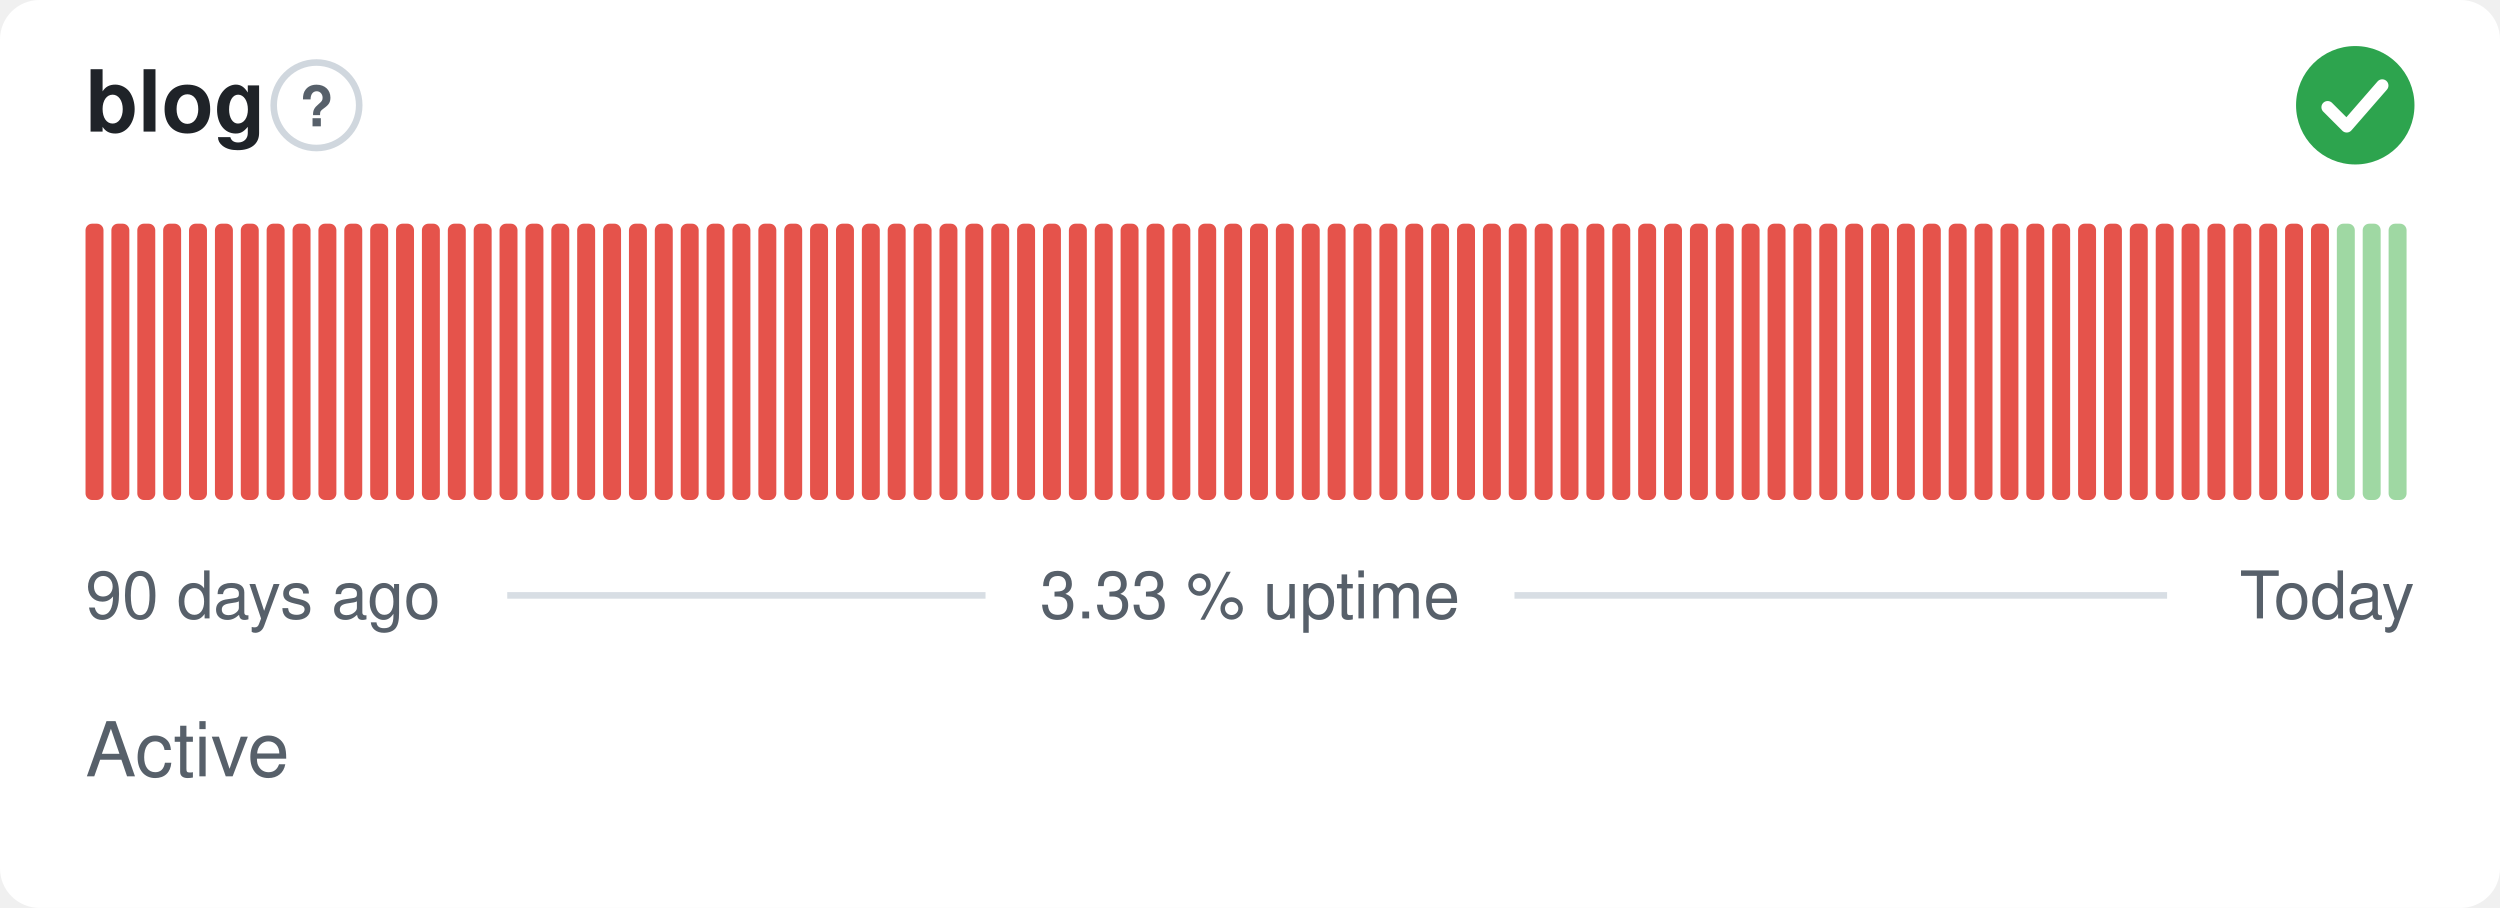
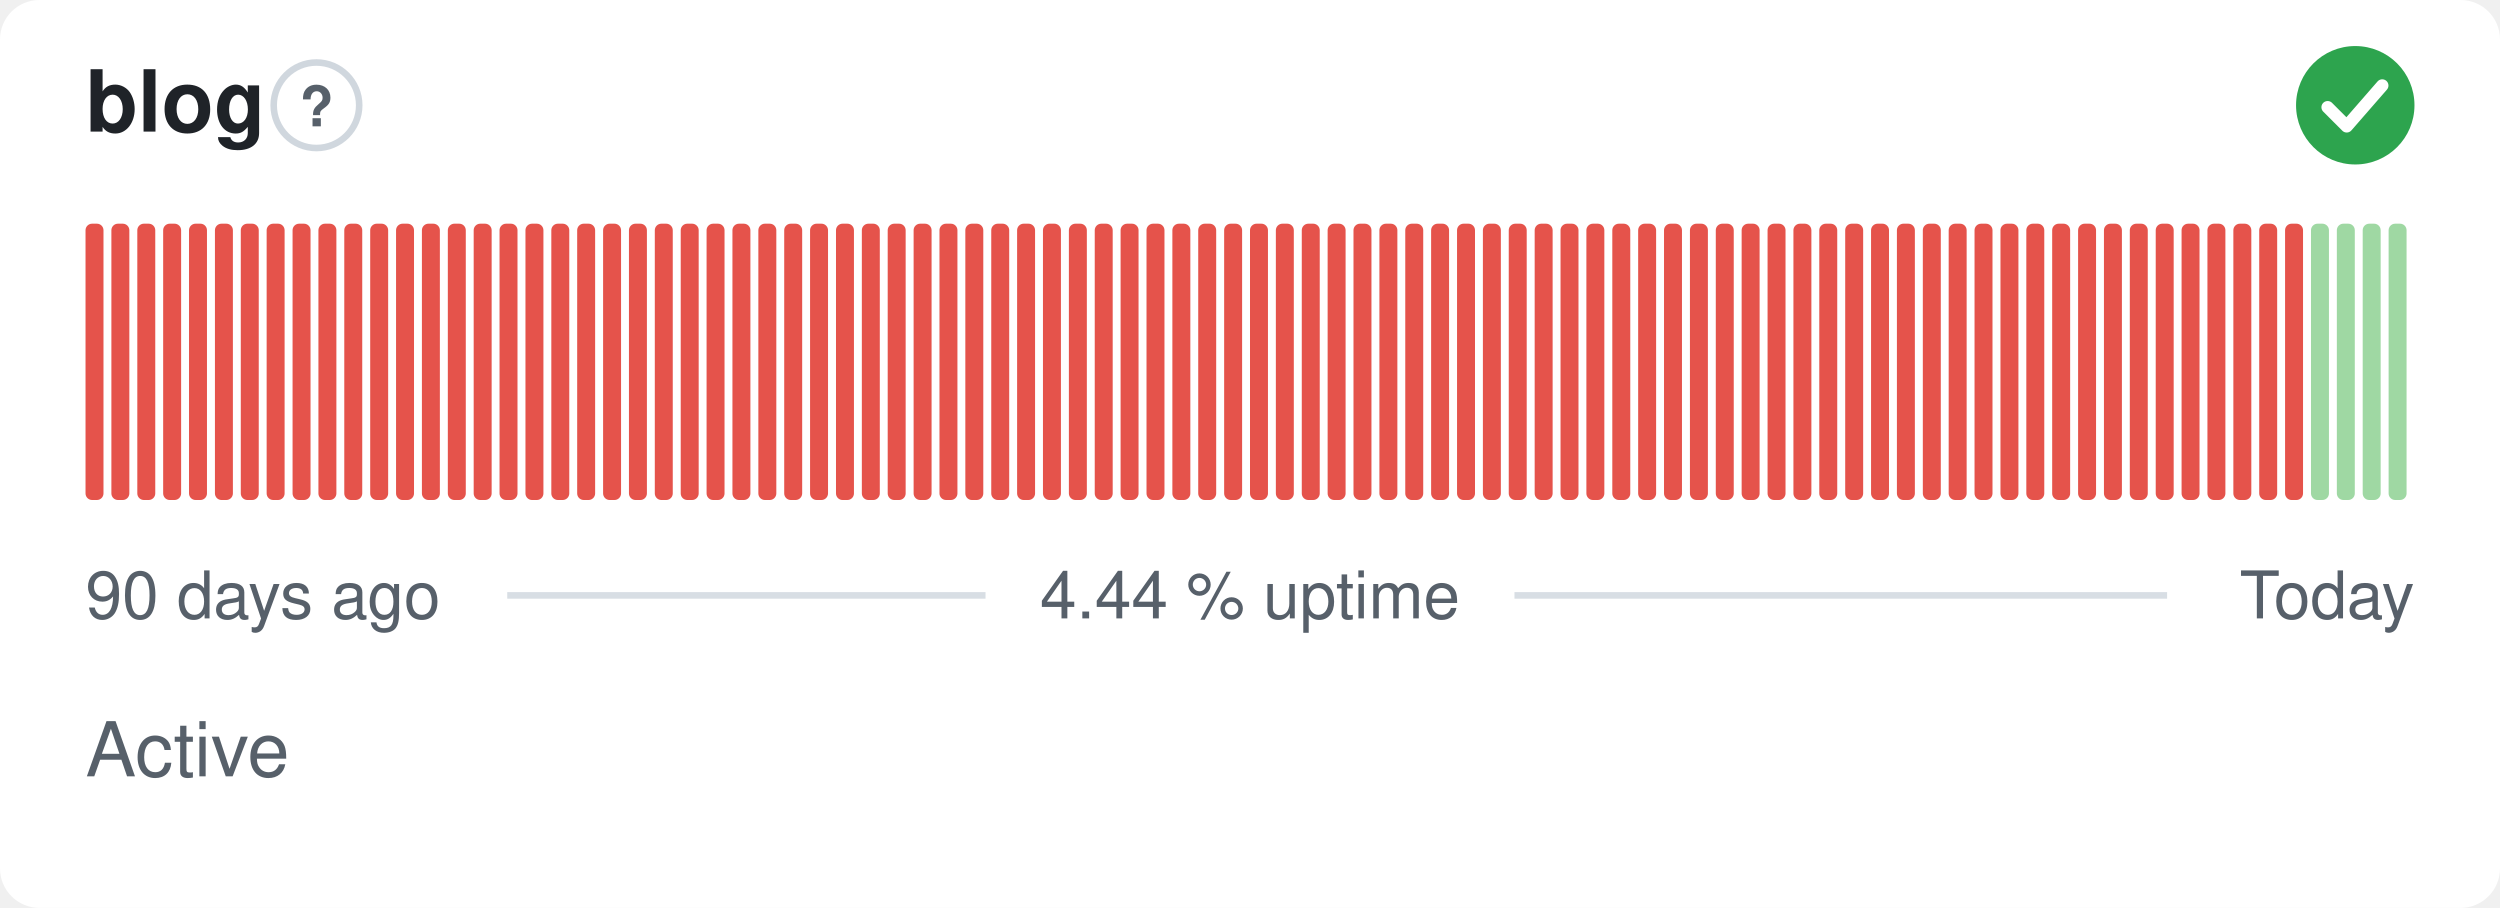
- <svg xmlns="http://www.w3.org/2000/svg" width="380" height="138" viewBox="0 0 380 138" role="img" aria-label="blog: Active, 3.33 % uptime over the last 90 days" font-family="-apple-system,BlinkMacSystemFont,'Segoe UI',Helvetica,Arial,sans-serif">
+ <svg xmlns="http://www.w3.org/2000/svg" width="380" height="138" viewBox="0 0 380 138" role="img" aria-label="blog: Active, 4.44 % uptime over the last 90 days" font-family="-apple-system,BlinkMacSystemFont,'Segoe UI',Helvetica,Arial,sans-serif">
  <style>
    @media (prefers-color-scheme: dark) {
      .bg { fill: #0d1117 }
      .title { fill: #e6edf3 }
      .muted { fill: #8b949e }
      .hint { stroke: #30363d }
      .rule { stroke: #30363d }
      .nodata { fill: #21262d }
    }
  </style>
  <rect class="bg" width="380" height="138" rx="6" fill="#ffffff" />
  <text class="title" x="13" y="20" font-size="13" font-weight="600" fill="#1f2328">blog</text>
  <circle class="hint" cx="48.1" cy="16" r="6.5" fill="none" stroke="#d0d7de" stroke-width="1" />
  <text class="muted" x="48.1" y="19.2" text-anchor="middle" font-size="8.5" font-weight="700" fill="#57606a">?</text>
  <circle cx="358" cy="16" r="9" fill="#2da44e" />
  <path d="M353.80 16.30l2.90 2.90 5.40 -6.20" fill="none" stroke="#fff" stroke-width="1.89" stroke-linecap="round" stroke-linejoin="round" />
  <rect x="13.00" y="34.00" width="2.73" height="42.00" rx="1" fill="#e5534b" />
  <rect x="16.93" y="34.00" width="2.73" height="42.00" rx="1" fill="#e5534b" />
  <rect x="20.87" y="34.00" width="2.73" height="42.00" rx="1" fill="#e5534b" />
  <rect x="24.80" y="34.00" width="2.73" height="42.00" rx="1" fill="#e5534b" />
  <rect x="28.73" y="34.00" width="2.73" height="42.00" rx="1" fill="#e5534b" />
  <rect x="32.67" y="34.00" width="2.73" height="42.00" rx="1" fill="#e5534b" />
  <rect x="36.60" y="34.00" width="2.73" height="42.00" rx="1" fill="#e5534b" />
  <rect x="40.53" y="34.00" width="2.73" height="42.00" rx="1" fill="#e5534b" />
  <rect x="44.47" y="34.00" width="2.73" height="42.00" rx="1" fill="#e5534b" />
  <rect x="48.40" y="34.00" width="2.73" height="42.00" rx="1" fill="#e5534b" />
  <rect x="52.33" y="34.00" width="2.73" height="42.00" rx="1" fill="#e5534b" />
  <rect x="56.27" y="34.00" width="2.73" height="42.00" rx="1" fill="#e5534b" />
  <rect x="60.20" y="34.00" width="2.73" height="42.00" rx="1" fill="#e5534b" />
  <rect x="64.13" y="34.00" width="2.73" height="42.00" rx="1" fill="#e5534b" />
  <rect x="68.07" y="34.00" width="2.73" height="42.00" rx="1" fill="#e5534b" />
  <rect x="72.00" y="34.00" width="2.73" height="42.00" rx="1" fill="#e5534b" />
  <rect x="75.93" y="34.00" width="2.73" height="42.00" rx="1" fill="#e5534b" />
  <rect x="79.87" y="34.00" width="2.73" height="42.00" rx="1" fill="#e5534b" />
  <rect x="83.80" y="34.00" width="2.73" height="42.00" rx="1" fill="#e5534b" />
  <rect x="87.73" y="34.00" width="2.73" height="42.00" rx="1" fill="#e5534b" />
  <rect x="91.67" y="34.00" width="2.73" height="42.00" rx="1" fill="#e5534b" />
  <rect x="95.60" y="34.00" width="2.73" height="42.00" rx="1" fill="#e5534b" />
  <rect x="99.53" y="34.00" width="2.73" height="42.00" rx="1" fill="#e5534b" />
  <rect x="103.47" y="34.00" width="2.73" height="42.00" rx="1" fill="#e5534b" />
  <rect x="107.40" y="34.00" width="2.73" height="42.00" rx="1" fill="#e5534b" />
  <rect x="111.33" y="34.00" width="2.73" height="42.00" rx="1" fill="#e5534b" />
  <rect x="115.27" y="34.00" width="2.73" height="42.00" rx="1" fill="#e5534b" />
  <rect x="119.20" y="34.00" width="2.73" height="42.00" rx="1" fill="#e5534b" />
  <rect x="123.13" y="34.00" width="2.73" height="42.00" rx="1" fill="#e5534b" />
  <rect x="127.07" y="34.00" width="2.73" height="42.00" rx="1" fill="#e5534b" />
  <rect x="131.00" y="34.00" width="2.73" height="42.00" rx="1" fill="#e5534b" />
  <rect x="134.93" y="34.00" width="2.73" height="42.00" rx="1" fill="#e5534b" />
  <rect x="138.87" y="34.00" width="2.73" height="42.00" rx="1" fill="#e5534b" />
  <rect x="142.80" y="34.00" width="2.73" height="42.00" rx="1" fill="#e5534b" />
  <rect x="146.73" y="34.00" width="2.73" height="42.00" rx="1" fill="#e5534b" />
  <rect x="150.67" y="34.00" width="2.73" height="42.00" rx="1" fill="#e5534b" />
  <rect x="154.60" y="34.00" width="2.73" height="42.00" rx="1" fill="#e5534b" />
  <rect x="158.53" y="34.00" width="2.73" height="42.00" rx="1" fill="#e5534b" />
  <rect x="162.47" y="34.00" width="2.73" height="42.00" rx="1" fill="#e5534b" />
  <rect x="166.40" y="34.00" width="2.73" height="42.00" rx="1" fill="#e5534b" />
  <rect x="170.33" y="34.00" width="2.73" height="42.00" rx="1" fill="#e5534b" />
  <rect x="174.27" y="34.00" width="2.73" height="42.00" rx="1" fill="#e5534b" />
  <rect x="178.20" y="34.00" width="2.73" height="42.00" rx="1" fill="#e5534b" />
  <rect x="182.13" y="34.00" width="2.73" height="42.00" rx="1" fill="#e5534b" />
  <rect x="186.07" y="34.00" width="2.73" height="42.00" rx="1" fill="#e5534b" />
  <rect x="190.00" y="34.00" width="2.73" height="42.00" rx="1" fill="#e5534b" />
  <rect x="193.93" y="34.00" width="2.73" height="42.00" rx="1" fill="#e5534b" />
  <rect x="197.87" y="34.00" width="2.73" height="42.00" rx="1" fill="#e5534b" />
  <rect x="201.80" y="34.00" width="2.73" height="42.00" rx="1" fill="#e5534b" />
  <rect x="205.73" y="34.00" width="2.73" height="42.00" rx="1" fill="#e5534b" />
  <rect x="209.67" y="34.00" width="2.73" height="42.00" rx="1" fill="#e5534b" />
  <rect x="213.60" y="34.00" width="2.73" height="42.00" rx="1" fill="#e5534b" />
  <rect x="217.53" y="34.00" width="2.73" height="42.00" rx="1" fill="#e5534b" />
  <rect x="221.47" y="34.00" width="2.73" height="42.00" rx="1" fill="#e5534b" />
  <rect x="225.40" y="34.00" width="2.73" height="42.00" rx="1" fill="#e5534b" />
  <rect x="229.33" y="34.00" width="2.73" height="42.00" rx="1" fill="#e5534b" />
  <rect x="233.27" y="34.00" width="2.73" height="42.00" rx="1" fill="#e5534b" />
  <rect x="237.20" y="34.00" width="2.73" height="42.00" rx="1" fill="#e5534b" />
  <rect x="241.13" y="34.00" width="2.73" height="42.00" rx="1" fill="#e5534b" />
  <rect x="245.07" y="34.00" width="2.73" height="42.00" rx="1" fill="#e5534b" />
  <rect x="249.00" y="34.00" width="2.73" height="42.00" rx="1" fill="#e5534b" />
  <rect x="252.93" y="34.00" width="2.73" height="42.00" rx="1" fill="#e5534b" />
  <rect x="256.87" y="34.00" width="2.73" height="42.00" rx="1" fill="#e5534b" />
  <rect x="260.80" y="34.00" width="2.73" height="42.00" rx="1" fill="#e5534b" />
  <rect x="264.73" y="34.00" width="2.73" height="42.00" rx="1" fill="#e5534b" />
  <rect x="268.67" y="34.00" width="2.73" height="42.00" rx="1" fill="#e5534b" />
  <rect x="272.60" y="34.00" width="2.73" height="42.00" rx="1" fill="#e5534b" />
  <rect x="276.53" y="34.00" width="2.73" height="42.00" rx="1" fill="#e5534b" />
  <rect x="280.47" y="34.00" width="2.73" height="42.00" rx="1" fill="#e5534b" />
  <rect x="284.40" y="34.00" width="2.73" height="42.00" rx="1" fill="#e5534b" />
  <rect x="288.33" y="34.00" width="2.73" height="42.00" rx="1" fill="#e5534b" />
  <rect x="292.27" y="34.00" width="2.73" height="42.00" rx="1" fill="#e5534b" />
  <rect x="296.20" y="34.00" width="2.73" height="42.00" rx="1" fill="#e5534b" />
  <rect x="300.13" y="34.00" width="2.73" height="42.00" rx="1" fill="#e5534b" />
  <rect x="304.07" y="34.00" width="2.73" height="42.00" rx="1" fill="#e5534b" />
  <rect x="308.00" y="34.00" width="2.73" height="42.00" rx="1" fill="#e5534b" />
  <rect x="311.93" y="34.00" width="2.73" height="42.00" rx="1" fill="#e5534b" />
  <rect x="315.87" y="34.00" width="2.73" height="42.00" rx="1" fill="#e5534b" />
  <rect x="319.80" y="34.00" width="2.73" height="42.00" rx="1" fill="#e5534b" />
  <rect x="323.73" y="34.00" width="2.73" height="42.00" rx="1" fill="#e5534b" />
  <rect x="327.67" y="34.00" width="2.73" height="42.00" rx="1" fill="#e5534b" />
  <rect x="331.60" y="34.00" width="2.73" height="42.00" rx="1" fill="#e5534b" />
  <rect x="335.53" y="34.00" width="2.73" height="42.00" rx="1" fill="#e5534b" />
  <rect x="339.47" y="34.00" width="2.73" height="42.00" rx="1" fill="#e5534b" />
  <rect x="343.40" y="34.00" width="2.73" height="42.00" rx="1" fill="#e5534b" />
  <rect x="347.33" y="34.00" width="2.73" height="42.00" rx="1" fill="#e5534b" />
-   <rect x="351.27" y="34.00" width="2.73" height="42.00" rx="1" fill="#e5534b" />
+   <rect x="351.27" y="34.00" width="2.73" height="42.00" rx="1" fill="#9fd8a3" />
  <rect x="355.20" y="34.00" width="2.73" height="42.00" rx="1" fill="#9fd8a3" />
  <rect x="359.13" y="34.00" width="2.73" height="42.00" rx="1" fill="#9fd8a3" />
  <rect x="363.07" y="34.00" width="2.73" height="42.00" rx="1" fill="#9fd8a3" />
  <text class="muted" x="13" y="94" font-size="10" fill="#57606a">90 days ago</text>
-   <text class="muted" x="190" y="94" text-anchor="middle" font-size="10" fill="#57606a">3.33 % uptime</text>
+   <text class="muted" x="190" y="94" text-anchor="middle" font-size="10" fill="#57606a">4.44 % uptime</text>
  <text class="muted" x="367" y="94" text-anchor="end" font-size="10" fill="#57606a">Today</text>
  <line class="rule" x1="77.1" y1="90.5" x2="149.8" y2="90.5" stroke="#d8dee4" stroke-width="1" />
  <line class="rule" x1="230.2" y1="90.5" x2="329.4" y2="90.5" stroke="#d8dee4" stroke-width="1" />
  <text class="muted" x="13" y="118" font-size="11.5" fill="#57606a">Active</text>
</svg>
